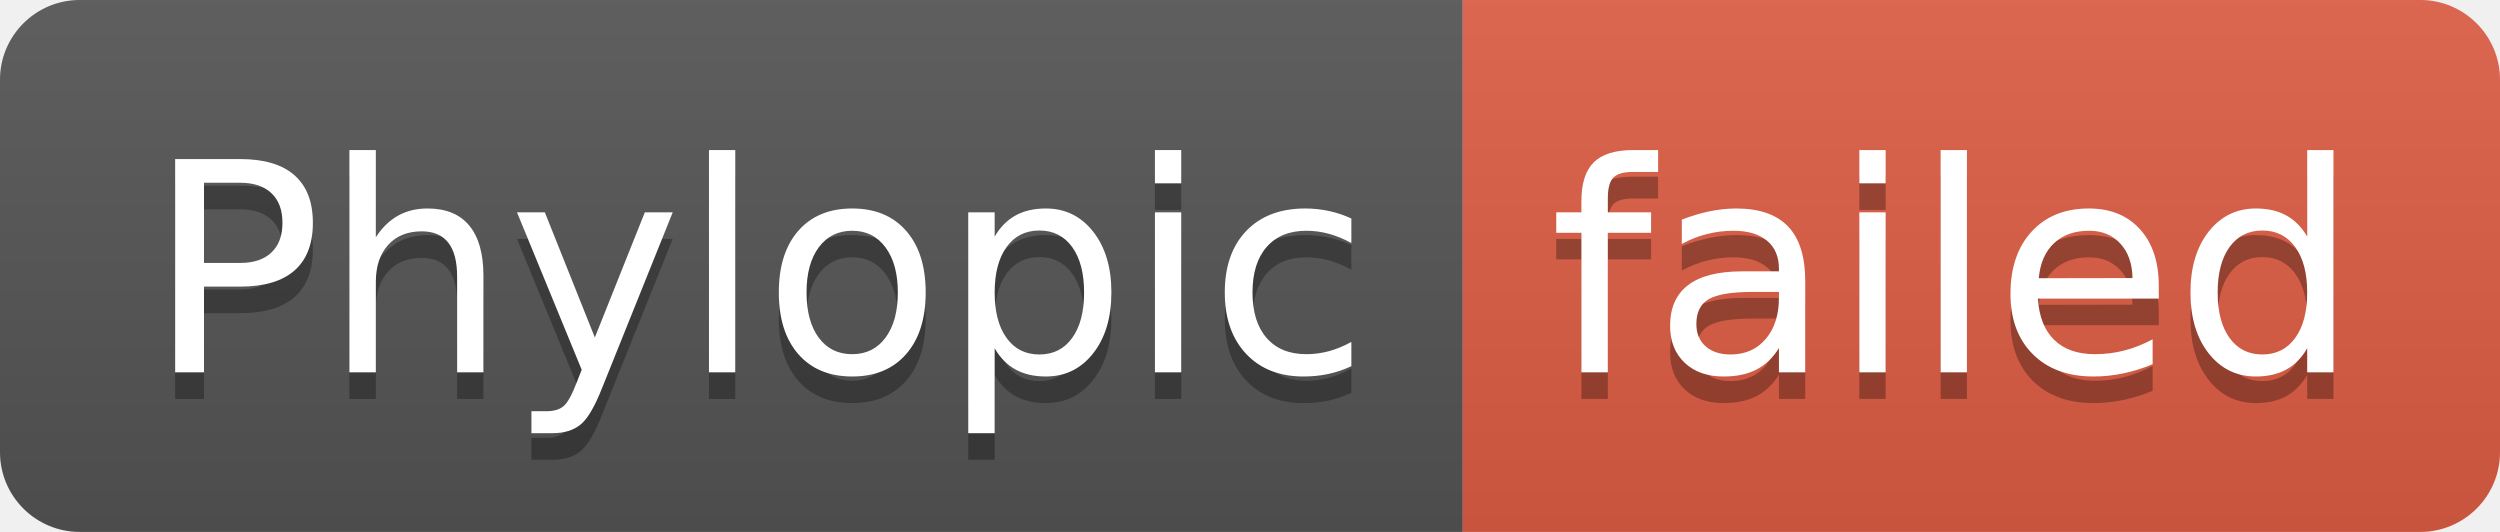
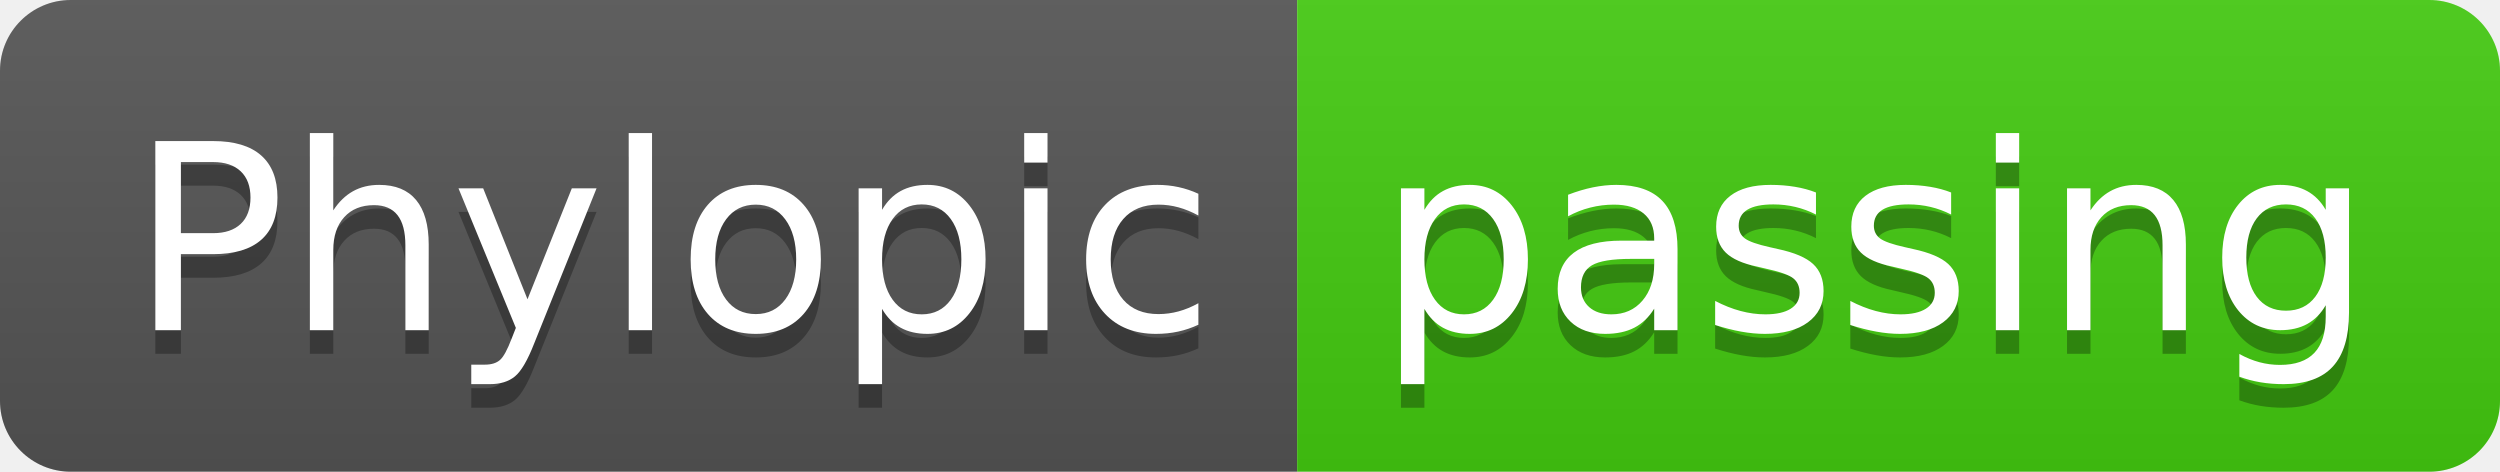
- <svg xmlns="http://www.w3.org/2000/svg" width="94" height="20" role="img" aria-label="Phylopic: failed">
+ <svg xmlns="http://www.w3.org/2000/svg" width="106" height="20" role="img" aria-label="Phylopic: passing">
  <linearGradient id="s" x2="0" y2="100%">
    <stop offset="0" stop-color="#bbb" stop-opacity=".1" />
    <stop offset="1" stop-opacity=".1" />
  </linearGradient>
  <clipPath id="r">
-     <rect width="94" height="20" rx="3" fill="#fff" />
+     <rect width="106" height="20" rx="3" fill="#fff" />
  </clipPath>
  <g clip-path="url(#r)">
    <rect width="55" height="20" fill="#555" />
-     <rect x="55" width="39" height="20" fill="#e05d44" />
-     <rect width="94" height="20" fill="url(#s)" />
+     <rect x="55" width="51" height="20" fill="#4c1" />
+     <rect width="106" height="20" fill="url(#s)" />
  </g>
  <g fill="#fff" text-anchor="middle" font-family="Verdana,Geneva,DejaVu Sans,sans-serif" text-rendering="geometricPrecision" font-size="110">
    <text aria-hidden="true" x="285" y="150" fill="#010101" fill-opacity=".3" transform="scale(.1)" textLength="450">Phylopic</text>
    <text x="285" y="140" transform="scale(.1)" fill="#fff" textLength="450">Phylopic</text>
-     <text aria-hidden="true" x="735" y="150" fill="#010101" fill-opacity=".3" transform="scale(.1)" textLength="290">failed</text>
-     <text x="735" y="140" transform="scale(.1)" fill="#fff" textLength="290">failed</text>
+     <text aria-hidden="true" x="795" y="150" fill="#010101" fill-opacity=".3" transform="scale(.1)" textLength="410">passing</text>
+     <text x="795" y="140" transform="scale(.1)" fill="#fff" textLength="410">passing</text>
  </g>
</svg>
